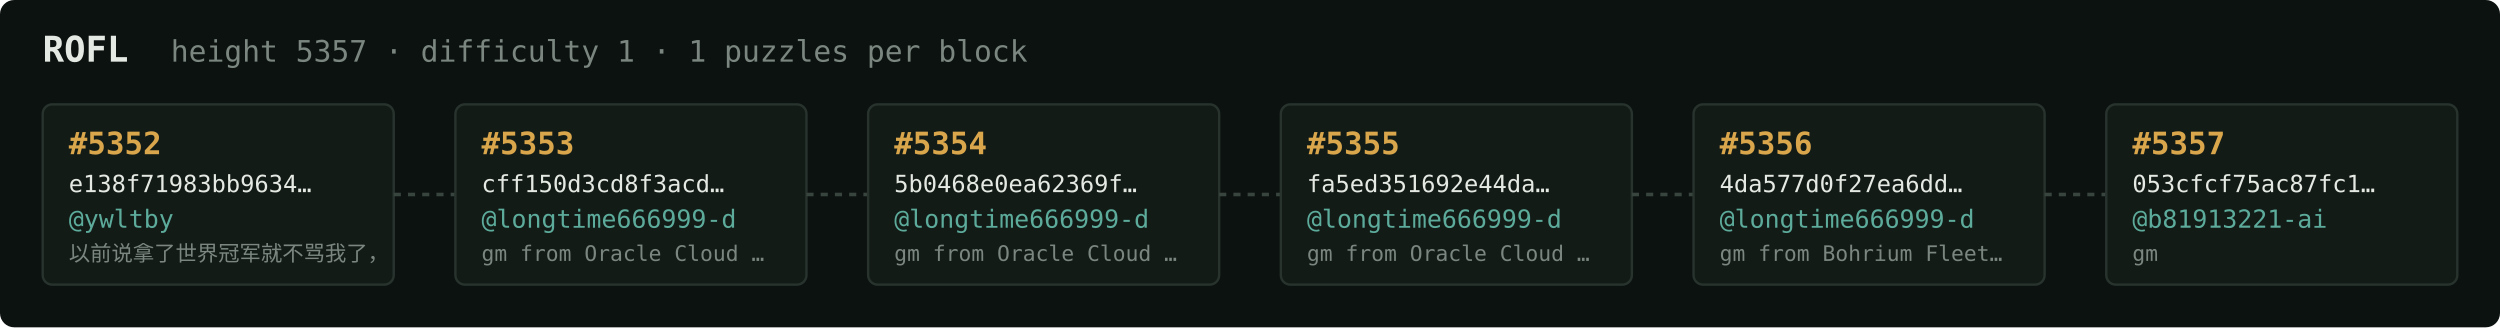
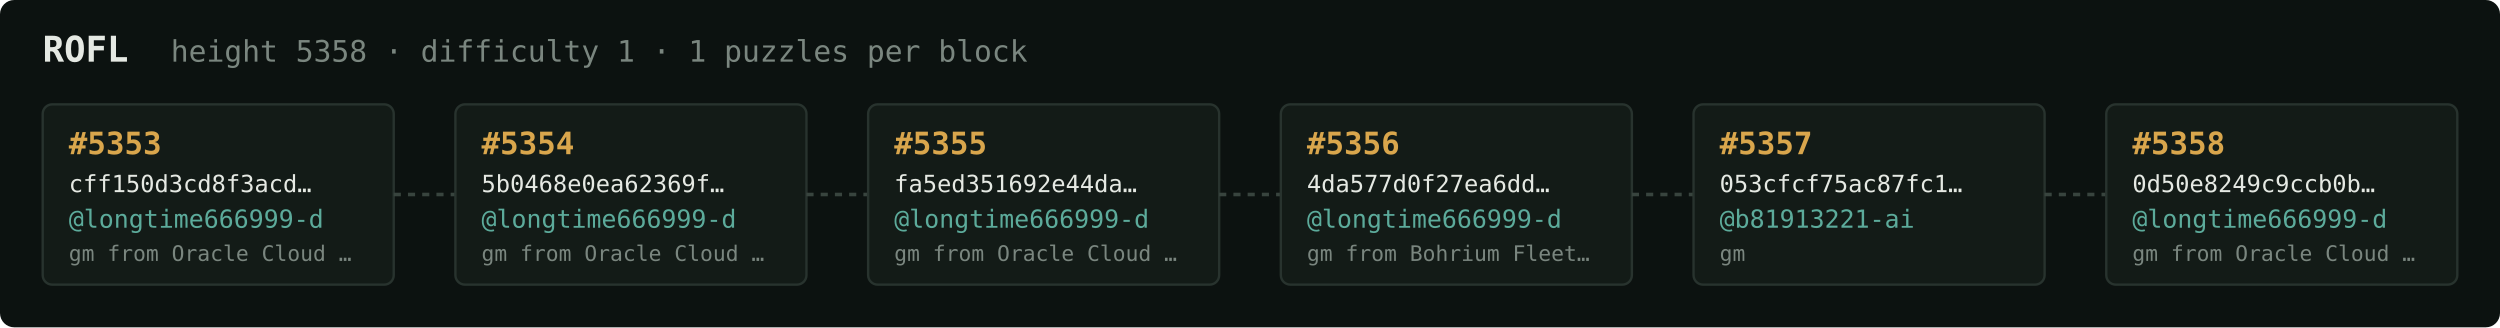
<svg xmlns="http://www.w3.org/2000/svg" width="1054" height="138" viewBox="0 0 1054 138" font-family="ui-monospace,SFMono-Regular,Menlo,monospace">
  <rect fill="#0c1210" width="1054" height="138" rx="6" />
  <text x="18" y="26" fill="#e5e9e3" font-size="15" font-weight="700">ROFL</text>
-   <text x="72" y="26" fill="#7a867f" font-size="12.5">height 5357 · difficulty 1 · 1 puzzles per block</text>
+   <text x="72" y="26" fill="#7a867f" font-size="12.5">height 5358 · difficulty 1 · 1 puzzles per block</text>
  <rect x="18" y="44" width="148" height="76" rx="4" fill="#131b17" stroke="#28332e" stroke-width="1" />
-   <text x="29" y="65" fill="#d9a64c" font-size="13" font-weight="700">#5352</text>
-   <text x="29" y="81" fill="#e5e9e3" font-size="10">e138f71983bb9634…</text>
-   <text x="29" y="96" fill="#5cab9b" font-size="10.5">@ywltby</text>
-   <text x="29" y="110" fill="#7a867f" font-size="9">以前说拿了世界冠军就不骂我了，</text>
+   <text x="29" y="65" fill="#d9a64c" font-size="13" font-weight="700">#5353</text>
+   <text x="29" y="81" fill="#e5e9e3" font-size="10">cff150d3cd8f3acd…</text>
+   <text x="29" y="96" fill="#5cab9b" font-size="10.5">@longtime666999-d</text>
+   <text x="29" y="110" fill="#7a867f" font-size="9">gm from Oracle Cloud …</text>
  <line x1="166" y1="82.0" x2="192" y2="82.0" stroke="#38443e" stroke-width="1.5" stroke-dasharray="3 3" />
  <rect x="192" y="44" width="148" height="76" rx="4" fill="#131b17" stroke="#28332e" stroke-width="1" />
-   <text x="203" y="65" fill="#d9a64c" font-size="13" font-weight="700">#5353</text>
-   <text x="203" y="81" fill="#e5e9e3" font-size="10">cff150d3cd8f3acd…</text>
+   <text x="203" y="65" fill="#d9a64c" font-size="13" font-weight="700">#5354</text>
+   <text x="203" y="81" fill="#e5e9e3" font-size="10">5b0468e0ea62369f…</text>
  <text x="203" y="96" fill="#5cab9b" font-size="10.5">@longtime666999-d</text>
  <text x="203" y="110" fill="#7a867f" font-size="9">gm from Oracle Cloud …</text>
  <line x1="340" y1="82.0" x2="366" y2="82.0" stroke="#38443e" stroke-width="1.5" stroke-dasharray="3 3" />
  <rect x="366" y="44" width="148" height="76" rx="4" fill="#131b17" stroke="#28332e" stroke-width="1" />
-   <text x="377" y="65" fill="#d9a64c" font-size="13" font-weight="700">#5354</text>
-   <text x="377" y="81" fill="#e5e9e3" font-size="10">5b0468e0ea62369f…</text>
+   <text x="377" y="65" fill="#d9a64c" font-size="13" font-weight="700">#5355</text>
+   <text x="377" y="81" fill="#e5e9e3" font-size="10">fa5ed351692e44da…</text>
  <text x="377" y="96" fill="#5cab9b" font-size="10.5">@longtime666999-d</text>
  <text x="377" y="110" fill="#7a867f" font-size="9">gm from Oracle Cloud …</text>
  <line x1="514" y1="82.0" x2="540" y2="82.0" stroke="#38443e" stroke-width="1.5" stroke-dasharray="3 3" />
  <rect x="540" y="44" width="148" height="76" rx="4" fill="#131b17" stroke="#28332e" stroke-width="1" />
-   <text x="551" y="65" fill="#d9a64c" font-size="13" font-weight="700">#5355</text>
-   <text x="551" y="81" fill="#e5e9e3" font-size="10">fa5ed351692e44da…</text>
+   <text x="551" y="65" fill="#d9a64c" font-size="13" font-weight="700">#5356</text>
+   <text x="551" y="81" fill="#e5e9e3" font-size="10">4da577d0f27ea6dd…</text>
  <text x="551" y="96" fill="#5cab9b" font-size="10.5">@longtime666999-d</text>
-   <text x="551" y="110" fill="#7a867f" font-size="9">gm from Oracle Cloud …</text>
+   <text x="551" y="110" fill="#7a867f" font-size="9">gm from Bohrium Fleet…</text>
  <line x1="688" y1="82.0" x2="714" y2="82.0" stroke="#38443e" stroke-width="1.5" stroke-dasharray="3 3" />
  <rect x="714" y="44" width="148" height="76" rx="4" fill="#131b17" stroke="#28332e" stroke-width="1" />
-   <text x="725" y="65" fill="#d9a64c" font-size="13" font-weight="700">#5356</text>
-   <text x="725" y="81" fill="#e5e9e3" font-size="10">4da577d0f27ea6dd…</text>
-   <text x="725" y="96" fill="#5cab9b" font-size="10.5">@longtime666999-d</text>
-   <text x="725" y="110" fill="#7a867f" font-size="9">gm from Bohrium Fleet…</text>
+   <text x="725" y="65" fill="#d9a64c" font-size="13" font-weight="700">#5357</text>
+   <text x="725" y="81" fill="#e5e9e3" font-size="10">053cfcf75ac87fc1…</text>
+   <text x="725" y="96" fill="#5cab9b" font-size="10.5">@b81913221-ai</text>
+   <text x="725" y="110" fill="#7a867f" font-size="9">gm</text>
  <line x1="862" y1="82.0" x2="888" y2="82.0" stroke="#38443e" stroke-width="1.5" stroke-dasharray="3 3" />
  <rect x="888" y="44" width="148" height="76" rx="4" fill="#131b17" stroke="#28332e" stroke-width="1" />
-   <text x="899" y="65" fill="#d9a64c" font-size="13" font-weight="700">#5357</text>
-   <text x="899" y="81" fill="#e5e9e3" font-size="10">053cfcf75ac87fc1…</text>
-   <text x="899" y="96" fill="#5cab9b" font-size="10.5">@b81913221-ai</text>
-   <text x="899" y="110" fill="#7a867f" font-size="9">gm</text>
+   <text x="899" y="65" fill="#d9a64c" font-size="13" font-weight="700">#5358</text>
+   <text x="899" y="81" fill="#e5e9e3" font-size="10">0d50e8249c9ccb0b…</text>
+   <text x="899" y="96" fill="#5cab9b" font-size="10.5">@longtime666999-d</text>
+   <text x="899" y="110" fill="#7a867f" font-size="9">gm from Oracle Cloud …</text>
</svg>
